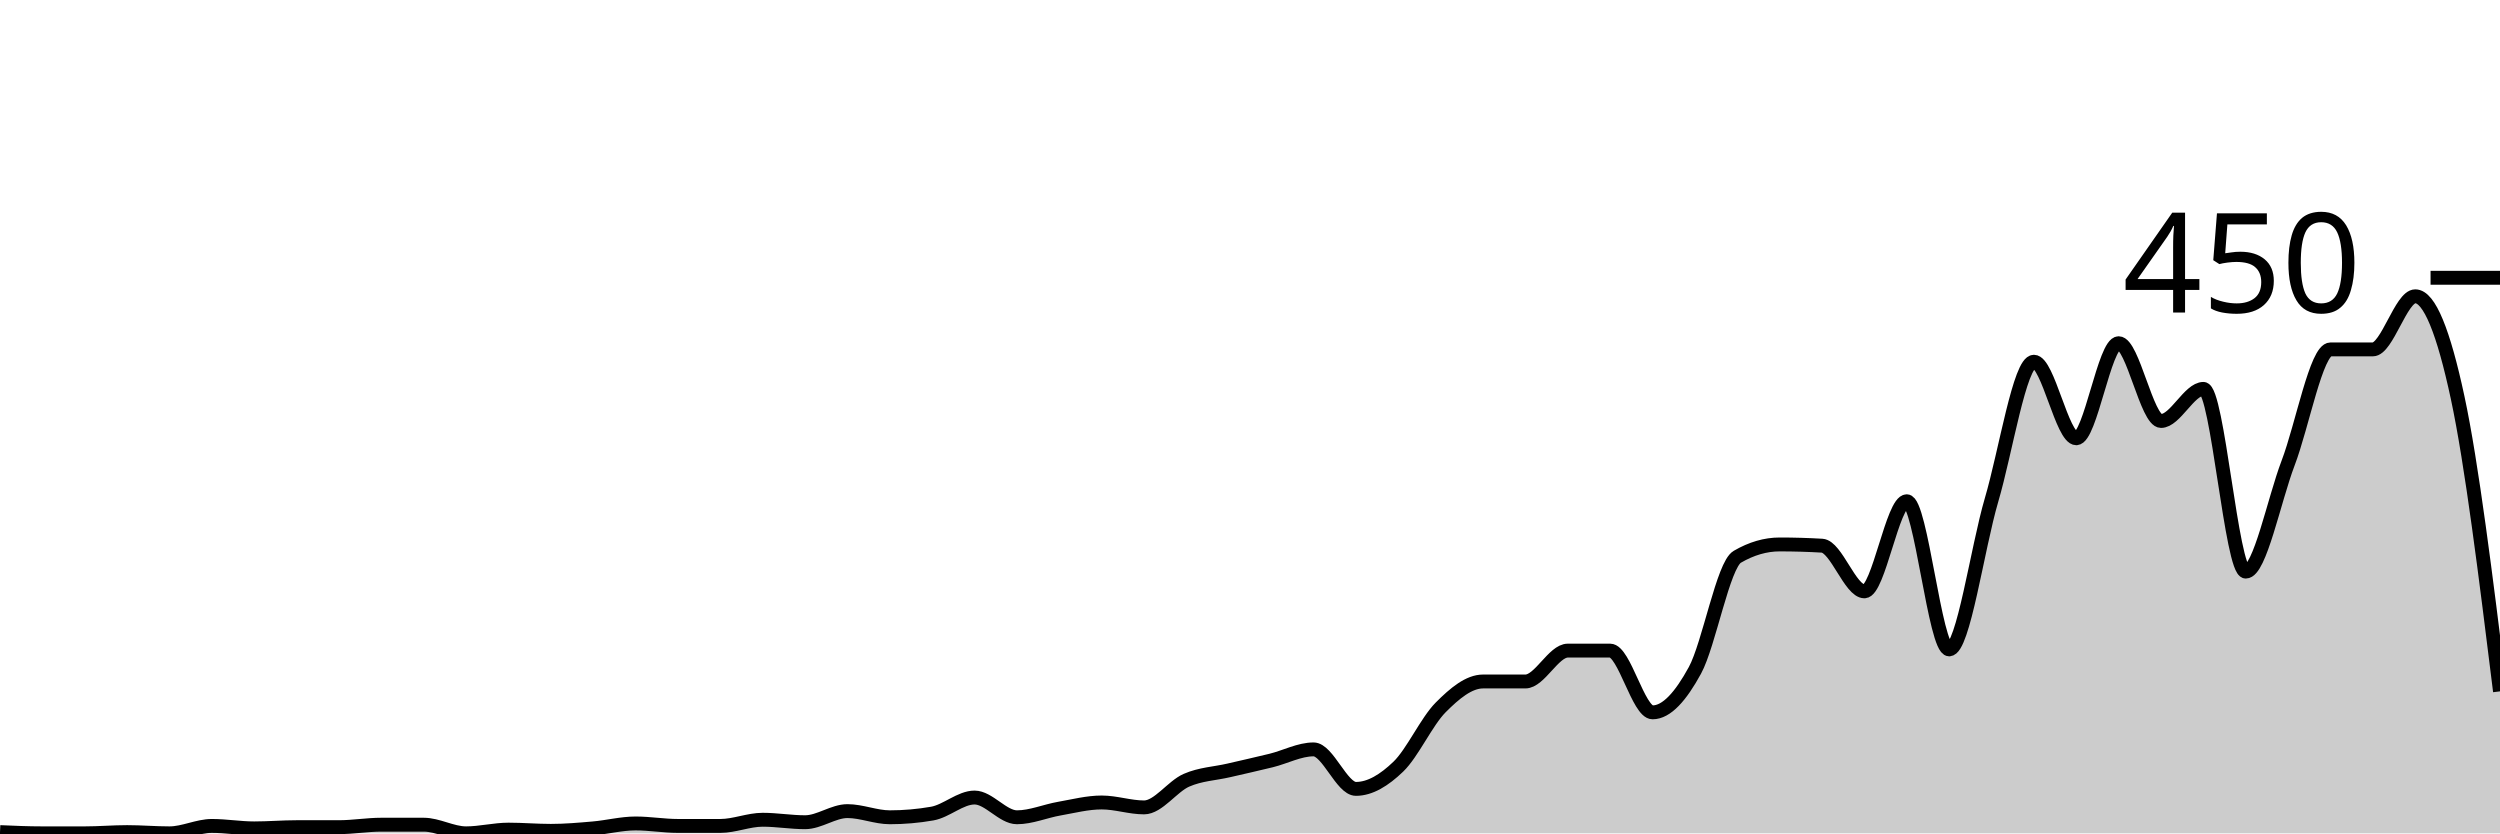
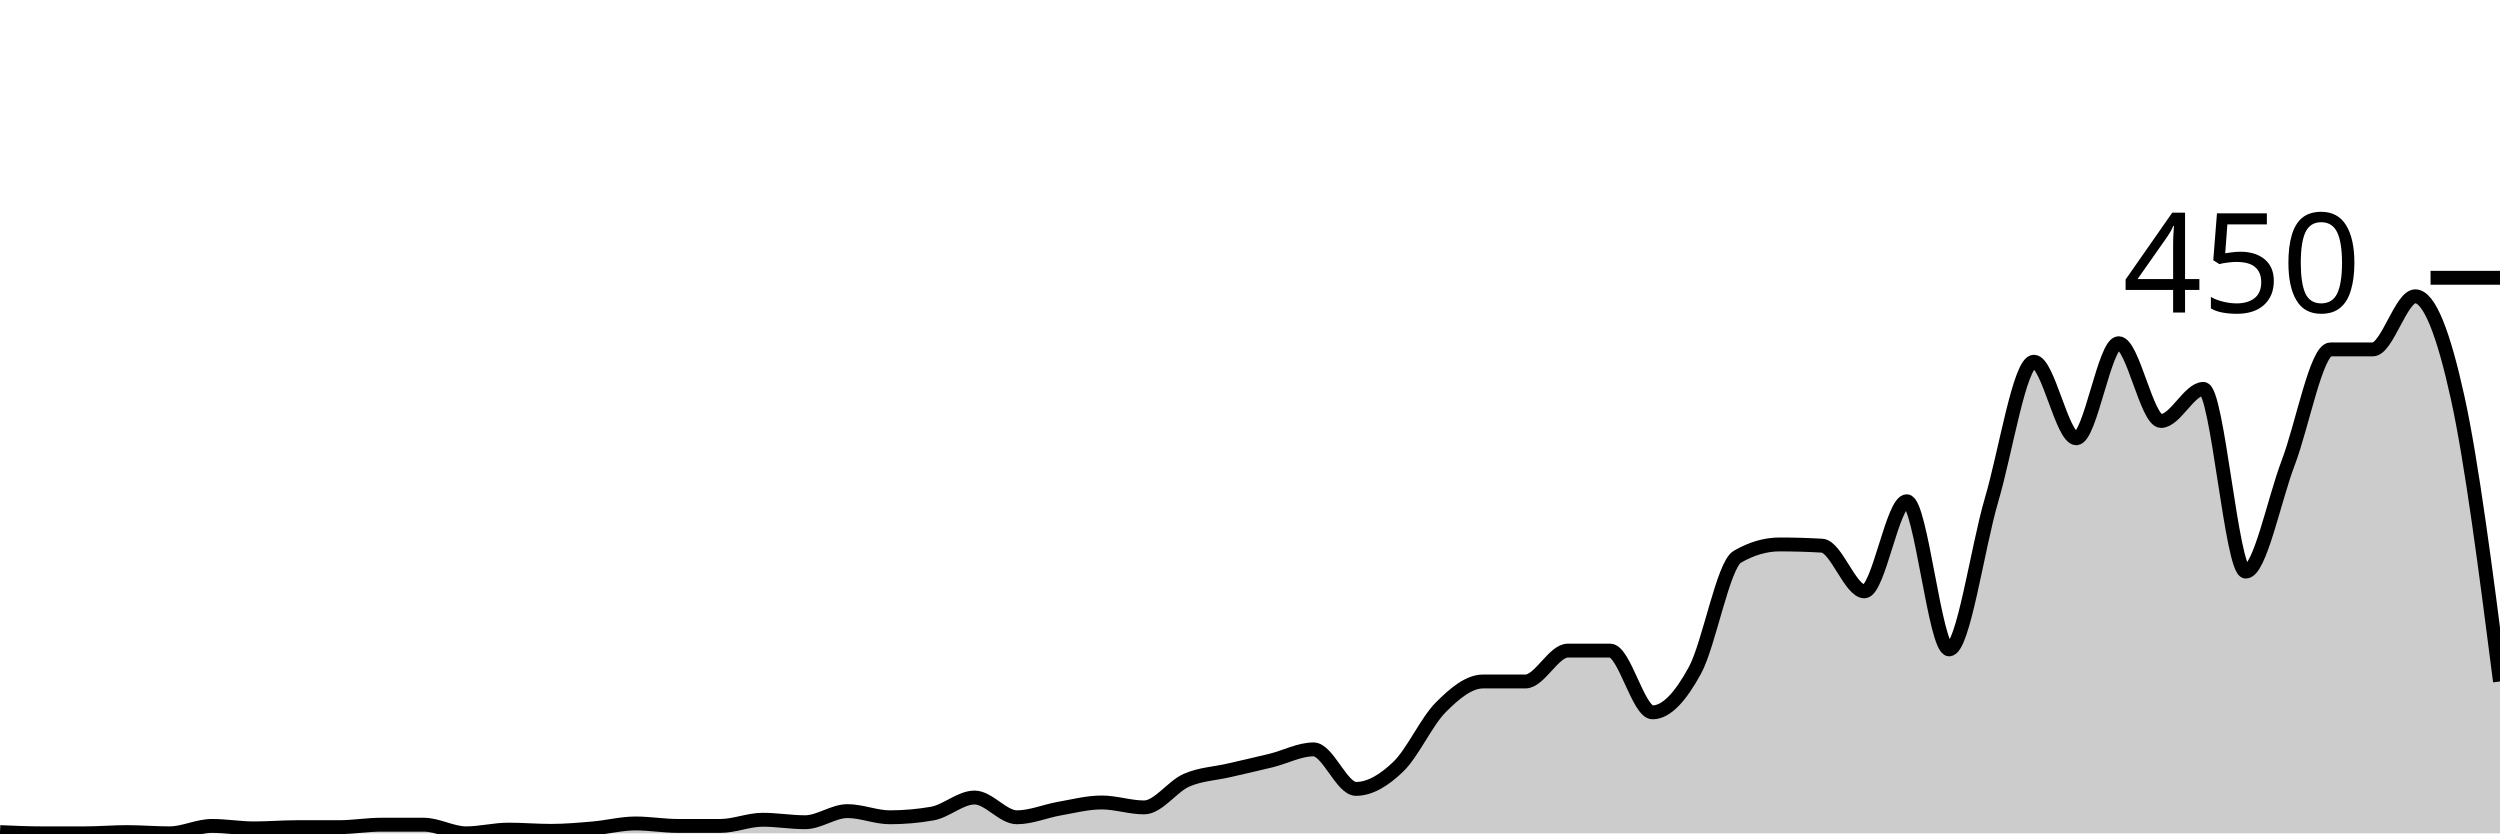
<svg xmlns="http://www.w3.org/2000/svg" viewBox="0 0 180 60">
  <g transform="translate(0,20)">
-     <path class="area" fill="rgba(0, 0, 0, 0.2)" d="M0,39.911C1.017,39.956,2.034,40,3.051,40C4.068,40,5.085,40,6.102,40C7.119,40,8.136,39.911,9.153,39.911C10.169,39.911,11.186,40,12.203,40C13.22,40,14.237,39.467,15.254,39.467C16.271,39.467,17.288,39.644,18.305,39.644C19.322,39.644,20.339,39.556,21.356,39.556C22.373,39.556,23.39,39.556,24.407,39.556C25.424,39.556,26.441,39.378,27.458,39.378C28.475,39.378,29.492,39.378,30.508,39.378C31.525,39.378,32.542,40,33.559,40C34.576,40,35.593,39.733,36.61,39.733C37.627,39.733,38.644,39.822,39.661,39.822C40.678,39.822,41.695,39.733,42.712,39.644C43.729,39.556,44.746,39.289,45.763,39.289C46.78,39.289,47.797,39.467,48.814,39.467C49.831,39.467,50.847,39.467,51.864,39.467C52.881,39.467,53.898,39.022,54.915,39.022C55.932,39.022,56.949,39.2,57.966,39.2C58.983,39.2,60,38.4,61.017,38.4C62.034,38.4,63.051,38.844,64.068,38.844C65.085,38.844,66.102,38.756,67.119,38.578C68.136,38.4,69.153,37.422,70.169,37.422C71.186,37.422,72.203,38.844,73.22,38.844C74.237,38.844,75.254,38.4,76.271,38.222C77.288,38.044,78.305,37.778,79.322,37.778C80.339,37.778,81.356,38.133,82.373,38.133C83.39,38.133,84.407,36.622,85.424,36.178C86.441,35.733,87.458,35.704,88.475,35.467C89.492,35.23,90.508,35.007,91.525,34.756C92.542,34.504,93.559,33.956,94.576,33.956C95.593,33.956,96.61,36.8,97.627,36.8C98.644,36.8,99.661,36.178,100.678,35.2C101.695,34.222,102.712,31.956,103.729,30.933C104.746,29.911,105.763,29.067,106.78,29.067C107.797,29.067,108.814,29.067,109.831,29.067C110.847,29.067,111.864,26.844,112.881,26.844C113.898,26.844,114.915,26.844,115.932,26.844C116.949,26.844,117.966,31.289,118.983,31.289C120,31.289,121.017,30.133,122.034,28.267C123.051,26.4,124.068,20.681,125.085,20.089C126.102,19.496,127.119,19.2,128.136,19.2C129.153,19.2,130.169,19.23,131.186,19.289C132.203,19.348,133.22,22.578,134.237,22.578C135.254,22.578,136.271,16.089,137.288,16.089C138.305,16.089,139.322,26.756,140.339,26.756C141.356,26.756,142.373,19.452,143.39,16C144.407,12.548,145.424,6.044,146.441,6.044C147.458,6.044,148.475,11.556,149.492,11.556C150.508,11.556,151.525,4.711,152.542,4.711C153.559,4.711,154.576,10.311,155.593,10.311C156.61,10.311,157.627,8,158.644,8C159.661,8,160.678,21.156,161.695,21.156C162.712,21.156,163.729,16,164.746,13.333C165.763,10.667,166.78,5.156,167.797,5.156C168.814,5.156,169.831,5.156,170.847,5.156C171.864,5.156,172.881,1.333,173.898,1.333C174.915,1.333,175.932,3.881,176.949,8.622C177.966,13.363,178.983,21.57,180,29.778L180,40C178.983,40,177.966,40,176.949,40C175.932,40,174.915,40,173.898,40C172.881,40,171.864,40,170.847,40C169.831,40,168.814,40,167.797,40C166.78,40,165.763,40,164.746,40C163.729,40,162.712,40,161.695,40C160.678,40,159.661,40,158.644,40C157.627,40,156.61,40,155.593,40C154.576,40,153.559,40,152.542,40C151.525,40,150.508,40,149.492,40C148.475,40,147.458,40,146.441,40C145.424,40,144.407,40,143.39,40C142.373,40,141.356,40,140.339,40C139.322,40,138.305,40,137.288,40C136.271,40,135.254,40,134.237,40C133.22,40,132.203,40,131.186,40C130.169,40,129.153,40,128.136,40C127.119,40,126.102,40,125.085,40C124.068,40,123.051,40,122.034,40C121.017,40,120,40,118.983,40C117.966,40,116.949,40,115.932,40C114.915,40,113.898,40,112.881,40C111.864,40,110.847,40,109.831,40C108.814,40,107.797,40,106.78,40C105.763,40,104.746,40,103.729,40C102.712,40,101.695,40,100.678,40C99.661,40,98.644,40,97.627,40C96.61,40,95.593,40,94.576,40C93.559,40,92.542,40,91.525,40C90.508,40,89.492,40,88.475,40C87.458,40,86.441,40,85.424,40C84.407,40,83.39,40,82.373,40C81.356,40,80.339,40,79.322,40C78.305,40,77.288,40,76.271,40C75.254,40,74.237,40,73.22,40C72.203,40,71.186,40,70.169,40C69.153,40,68.136,40,67.119,40C66.102,40,65.085,40,64.068,40C63.051,40,62.034,40,61.017,40C60,40,58.983,40,57.966,40C56.949,40,55.932,40,54.915,40C53.898,40,52.881,40,51.864,40C50.847,40,49.831,40,48.814,40C47.797,40,46.78,40,45.763,40C44.746,40,43.729,40,42.712,40C41.695,40,40.678,40,39.661,40C38.644,40,37.627,40,36.61,40C35.593,40,34.576,40,33.559,40C32.542,40,31.525,40,30.508,40C29.492,40,28.475,40,27.458,40C26.441,40,25.424,40,24.407,40C23.39,40,22.373,40,21.356,40C20.339,40,19.322,40,18.305,40C17.288,40,16.271,40,15.254,40C14.237,40,13.22,40,12.203,40C11.186,40,10.169,40,9.153,40C8.136,40,7.119,40,6.102,40C5.085,40,4.068,40,3.051,40C2.034,40,1.017,40,0,40Z" />
-     <path class="line" stroke="black" fill="none" d="M0,39.911C1.017,39.956,2.034,40,3.051,40C4.068,40,5.085,40,6.102,40C7.119,40,8.136,39.911,9.153,39.911C10.169,39.911,11.186,40,12.203,40C13.22,40,14.237,39.467,15.254,39.467C16.271,39.467,17.288,39.644,18.305,39.644C19.322,39.644,20.339,39.556,21.356,39.556C22.373,39.556,23.39,39.556,24.407,39.556C25.424,39.556,26.441,39.378,27.458,39.378C28.475,39.378,29.492,39.378,30.508,39.378C31.525,39.378,32.542,40,33.559,40C34.576,40,35.593,39.733,36.61,39.733C37.627,39.733,38.644,39.822,39.661,39.822C40.678,39.822,41.695,39.733,42.712,39.644C43.729,39.556,44.746,39.289,45.763,39.289C46.78,39.289,47.797,39.467,48.814,39.467C49.831,39.467,50.847,39.467,51.864,39.467C52.881,39.467,53.898,39.022,54.915,39.022C55.932,39.022,56.949,39.2,57.966,39.2C58.983,39.2,60,38.4,61.017,38.4C62.034,38.4,63.051,38.844,64.068,38.844C65.085,38.844,66.102,38.756,67.119,38.578C68.136,38.4,69.153,37.422,70.169,37.422C71.186,37.422,72.203,38.844,73.22,38.844C74.237,38.844,75.254,38.4,76.271,38.222C77.288,38.044,78.305,37.778,79.322,37.778C80.339,37.778,81.356,38.133,82.373,38.133C83.39,38.133,84.407,36.622,85.424,36.178C86.441,35.733,87.458,35.704,88.475,35.467C89.492,35.23,90.508,35.007,91.525,34.756C92.542,34.504,93.559,33.956,94.576,33.956C95.593,33.956,96.61,36.8,97.627,36.8C98.644,36.8,99.661,36.178,100.678,35.2C101.695,34.222,102.712,31.956,103.729,30.933C104.746,29.911,105.763,29.067,106.78,29.067C107.797,29.067,108.814,29.067,109.831,29.067C110.847,29.067,111.864,26.844,112.881,26.844C113.898,26.844,114.915,26.844,115.932,26.844C116.949,26.844,117.966,31.289,118.983,31.289C120,31.289,121.017,30.133,122.034,28.267C123.051,26.4,124.068,20.681,125.085,20.089C126.102,19.496,127.119,19.2,128.136,19.2C129.153,19.2,130.169,19.23,131.186,19.289C132.203,19.348,133.22,22.578,134.237,22.578C135.254,22.578,136.271,16.089,137.288,16.089C138.305,16.089,139.322,26.756,140.339,26.756C141.356,26.756,142.373,19.452,143.39,16C144.407,12.548,145.424,6.044,146.441,6.044C147.458,6.044,148.475,11.556,149.492,11.556C150.508,11.556,151.525,4.711,152.542,4.711C153.559,4.711,154.576,10.311,155.593,10.311C156.61,10.311,157.627,8,158.644,8C159.661,8,160.678,21.156,161.695,21.156C162.712,21.156,163.729,16,164.746,13.333C165.763,10.667,166.78,5.156,167.797,5.156C168.814,5.156,169.831,5.156,170.847,5.156C171.864,5.156,172.881,1.333,173.898,1.333C174.915,1.333,175.932,3.881,176.949,8.622C177.966,13.363,178.983,21.57,180,29.778" />
+     <path class="area" fill="rgba(0, 0, 0, 0.2)" d="M0,39.911C1.017,39.956,2.034,40,3.051,40C4.068,40,5.085,40,6.102,40C7.119,40,8.136,39.911,9.153,39.911C10.169,39.911,11.186,40,12.203,40C13.22,40,14.237,39.467,15.254,39.467C16.271,39.467,17.288,39.644,18.305,39.644C19.322,39.644,20.339,39.556,21.356,39.556C22.373,39.556,23.39,39.556,24.407,39.556C25.424,39.556,26.441,39.378,27.458,39.378C28.475,39.378,29.492,39.378,30.508,39.378C31.525,39.378,32.542,40,33.559,40C34.576,40,35.593,39.733,36.61,39.733C37.627,39.733,38.644,39.822,39.661,39.822C40.678,39.822,41.695,39.733,42.712,39.644C43.729,39.556,44.746,39.289,45.763,39.289C46.78,39.289,47.797,39.467,48.814,39.467C49.831,39.467,50.847,39.467,51.864,39.467C52.881,39.467,53.898,39.022,54.915,39.022C55.932,39.022,56.949,39.2,57.966,39.2C58.983,39.2,60,38.4,61.017,38.4C62.034,38.4,63.051,38.844,64.068,38.844C65.085,38.844,66.102,38.756,67.119,38.578C68.136,38.4,69.153,37.422,70.169,37.422C71.186,37.422,72.203,38.844,73.22,38.844C74.237,38.844,75.254,38.4,76.271,38.222C77.288,38.044,78.305,37.778,79.322,37.778C80.339,37.778,81.356,38.133,82.373,38.133C83.39,38.133,84.407,36.622,85.424,36.178C86.441,35.733,87.458,35.704,88.475,35.467C89.492,35.23,90.508,35.007,91.525,34.756C92.542,34.504,93.559,33.956,94.576,33.956C95.593,33.956,96.61,36.8,97.627,36.8C98.644,36.8,99.661,36.178,100.678,35.2C101.695,34.222,102.712,31.956,103.729,30.933C104.746,29.911,105.763,29.067,106.78,29.067C107.797,29.067,108.814,29.067,109.831,29.067C110.847,29.067,111.864,26.844,112.881,26.844C113.898,26.844,114.915,26.844,115.932,26.844C116.949,26.844,117.966,31.289,118.983,31.289C120,31.289,121.017,30.133,122.034,28.267C123.051,26.4,124.068,20.681,125.085,20.089C126.102,19.496,127.119,19.2,128.136,19.2C129.153,19.2,130.169,19.23,131.186,19.289C132.203,19.348,133.22,22.578,134.237,22.578C135.254,22.578,136.271,16.089,137.288,16.089C138.305,16.089,139.322,26.756,140.339,26.756C141.356,26.756,142.373,19.452,143.39,16C144.407,12.548,145.424,6.044,146.441,6.044C147.458,6.044,148.475,11.556,149.492,11.556C150.508,11.556,151.525,4.711,152.542,4.711C153.559,4.711,154.576,10.311,155.593,10.311C156.61,10.311,157.627,8,158.644,8C159.661,8,160.678,21.156,161.695,21.156C162.712,21.156,163.729,16,164.746,13.333C165.763,10.667,166.78,5.156,167.797,5.156C168.814,5.156,169.831,5.156,170.847,5.156C171.864,5.156,172.881,1.333,173.898,1.333C174.915,1.333,175.932,4,176.949,8.622C177.966,13.244,178.983,21.156,180,29.067L180,40C178.983,40,177.966,40,176.949,40C175.932,40,174.915,40,173.898,40C172.881,40,171.864,40,170.847,40C169.831,40,168.814,40,167.797,40C166.78,40,165.763,40,164.746,40C163.729,40,162.712,40,161.695,40C160.678,40,159.661,40,158.644,40C157.627,40,156.61,40,155.593,40C154.576,40,153.559,40,152.542,40C151.525,40,150.508,40,149.492,40C148.475,40,147.458,40,146.441,40C145.424,40,144.407,40,143.39,40C142.373,40,141.356,40,140.339,40C139.322,40,138.305,40,137.288,40C136.271,40,135.254,40,134.237,40C133.22,40,132.203,40,131.186,40C130.169,40,129.153,40,128.136,40C127.119,40,126.102,40,125.085,40C124.068,40,123.051,40,122.034,40C121.017,40,120,40,118.983,40C117.966,40,116.949,40,115.932,40C114.915,40,113.898,40,112.881,40C111.864,40,110.847,40,109.831,40C108.814,40,107.797,40,106.78,40C105.763,40,104.746,40,103.729,40C102.712,40,101.695,40,100.678,40C99.661,40,98.644,40,97.627,40C96.61,40,95.593,40,94.576,40C93.559,40,92.542,40,91.525,40C90.508,40,89.492,40,88.475,40C87.458,40,86.441,40,85.424,40C84.407,40,83.39,40,82.373,40C81.356,40,80.339,40,79.322,40C78.305,40,77.288,40,76.271,40C75.254,40,74.237,40,73.22,40C72.203,40,71.186,40,70.169,40C69.153,40,68.136,40,67.119,40C66.102,40,65.085,40,64.068,40C63.051,40,62.034,40,61.017,40C60,40,58.983,40,57.966,40C56.949,40,55.932,40,54.915,40C53.898,40,52.881,40,51.864,40C50.847,40,49.831,40,48.814,40C47.797,40,46.78,40,45.763,40C44.746,40,43.729,40,42.712,40C41.695,40,40.678,40,39.661,40C38.644,40,37.627,40,36.61,40C35.593,40,34.576,40,33.559,40C32.542,40,31.525,40,30.508,40C29.492,40,28.475,40,27.458,40C26.441,40,25.424,40,24.407,40C23.39,40,22.373,40,21.356,40C20.339,40,19.322,40,18.305,40C17.288,40,16.271,40,15.254,40C14.237,40,13.22,40,12.203,40C11.186,40,10.169,40,9.153,40C8.136,40,7.119,40,6.102,40C5.085,40,4.068,40,3.051,40C2.034,40,1.017,40,0,40Z" />
+     <path class="line" stroke="black" fill="none" d="M0,39.911C1.017,39.956,2.034,40,3.051,40C4.068,40,5.085,40,6.102,40C7.119,40,8.136,39.911,9.153,39.911C10.169,39.911,11.186,40,12.203,40C13.22,40,14.237,39.467,15.254,39.467C16.271,39.467,17.288,39.644,18.305,39.644C19.322,39.644,20.339,39.556,21.356,39.556C22.373,39.556,23.39,39.556,24.407,39.556C25.424,39.556,26.441,39.378,27.458,39.378C28.475,39.378,29.492,39.378,30.508,39.378C31.525,39.378,32.542,40,33.559,40C34.576,40,35.593,39.733,36.61,39.733C37.627,39.733,38.644,39.822,39.661,39.822C40.678,39.822,41.695,39.733,42.712,39.644C43.729,39.556,44.746,39.289,45.763,39.289C46.78,39.289,47.797,39.467,48.814,39.467C49.831,39.467,50.847,39.467,51.864,39.467C52.881,39.467,53.898,39.022,54.915,39.022C55.932,39.022,56.949,39.2,57.966,39.2C58.983,39.2,60,38.4,61.017,38.4C62.034,38.4,63.051,38.844,64.068,38.844C65.085,38.844,66.102,38.756,67.119,38.578C68.136,38.4,69.153,37.422,70.169,37.422C71.186,37.422,72.203,38.844,73.22,38.844C74.237,38.844,75.254,38.4,76.271,38.222C77.288,38.044,78.305,37.778,79.322,37.778C80.339,37.778,81.356,38.133,82.373,38.133C83.39,38.133,84.407,36.622,85.424,36.178C86.441,35.733,87.458,35.704,88.475,35.467C89.492,35.23,90.508,35.007,91.525,34.756C92.542,34.504,93.559,33.956,94.576,33.956C95.593,33.956,96.61,36.8,97.627,36.8C98.644,36.8,99.661,36.178,100.678,35.2C101.695,34.222,102.712,31.956,103.729,30.933C104.746,29.911,105.763,29.067,106.78,29.067C107.797,29.067,108.814,29.067,109.831,29.067C110.847,29.067,111.864,26.844,112.881,26.844C113.898,26.844,114.915,26.844,115.932,26.844C116.949,26.844,117.966,31.289,118.983,31.289C120,31.289,121.017,30.133,122.034,28.267C123.051,26.4,124.068,20.681,125.085,20.089C126.102,19.496,127.119,19.2,128.136,19.2C129.153,19.2,130.169,19.23,131.186,19.289C132.203,19.348,133.22,22.578,134.237,22.578C135.254,22.578,136.271,16.089,137.288,16.089C138.305,16.089,139.322,26.756,140.339,26.756C141.356,26.756,142.373,19.452,143.39,16C144.407,12.548,145.424,6.044,146.441,6.044C147.458,6.044,148.475,11.556,149.492,11.556C150.508,11.556,151.525,4.711,152.542,4.711C153.559,4.711,154.576,10.311,155.593,10.311C156.61,10.311,157.627,8,158.644,8C159.661,8,160.678,21.156,161.695,21.156C162.712,21.156,163.729,16,164.746,13.333C165.763,10.667,166.78,5.156,167.797,5.156C168.814,5.156,169.831,5.156,170.847,5.156C171.864,5.156,172.881,1.333,173.898,1.333C174.915,1.333,175.932,4,176.949,8.622C177.966,13.244,178.983,21.156,180,29.067" />
    <path class="axis-ceiling" stroke-width="1" stroke="black" fill="none" d="M175,0L180,0" />
    <text class="axis-ceiling-label" font-family="sans-serif" text-anchor="end" font-size="10px" x="170" y="2.5">450</text>
  </g>
</svg>
